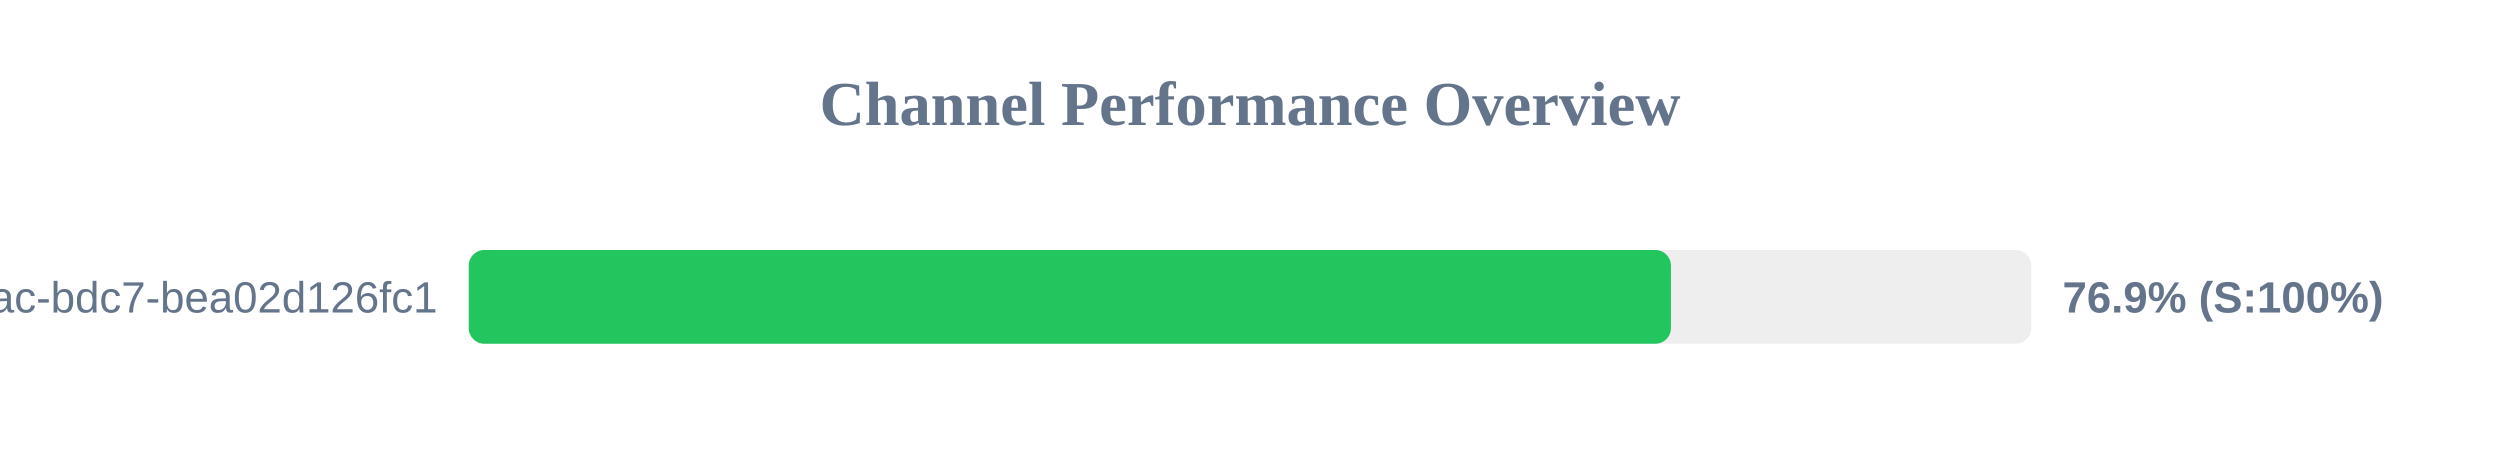
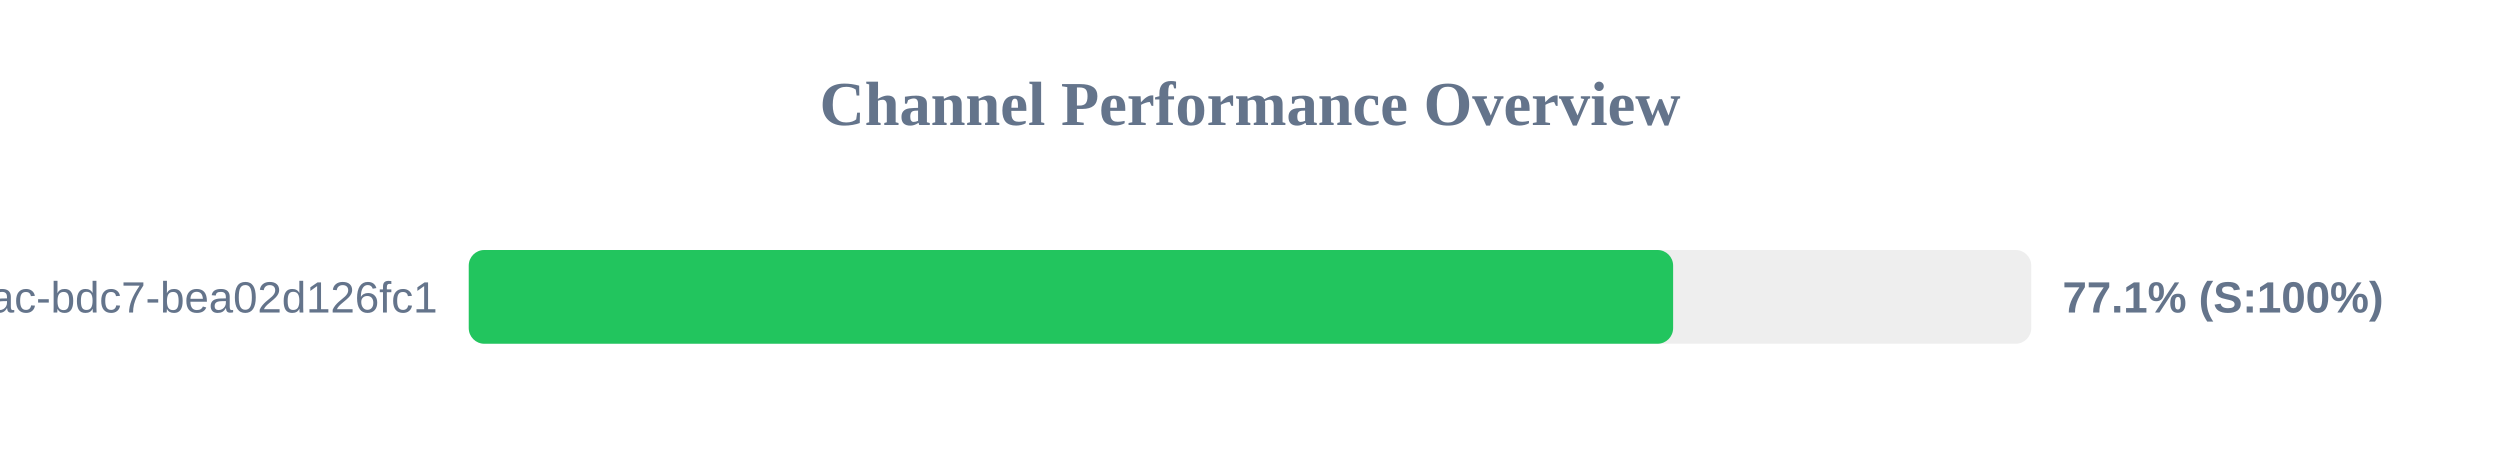
<svg xmlns="http://www.w3.org/2000/svg" width="800" height="150" version="1.1">
  <style>
        .row { font: 14px Arial; fill: #64748b; }
        .score { font: bold 14px Arial; fill: #64748b; }
    </style>
  <text x="400" y="40" text-anchor="middle" font-size="20px" font-weight="bold" fill="#64748b">Channel Performance Overview</text>
  <rect x="150" y="80" width="500" height="30" fill="#eee" rx="5" />
-   <rect x="150" y="80" width="384.7" height="30" fill="#22c55e" rx="5" />
+   <rect x="150" y="80" width="385.4" height="30" fill="#22c55e" rx="5" />
  <text x="140" y="100" text-anchor="end" class="row">?uuid=e31ad3e6-e341-42ac-bdc7-bea02d126fc1</text>
-   <text x="660" y="100" text-anchor="start" class="score">76.9% (S:100%)</text>
+   <text x="660" y="100" text-anchor="start" class="score">77.1% (S:100%)</text>
</svg>
